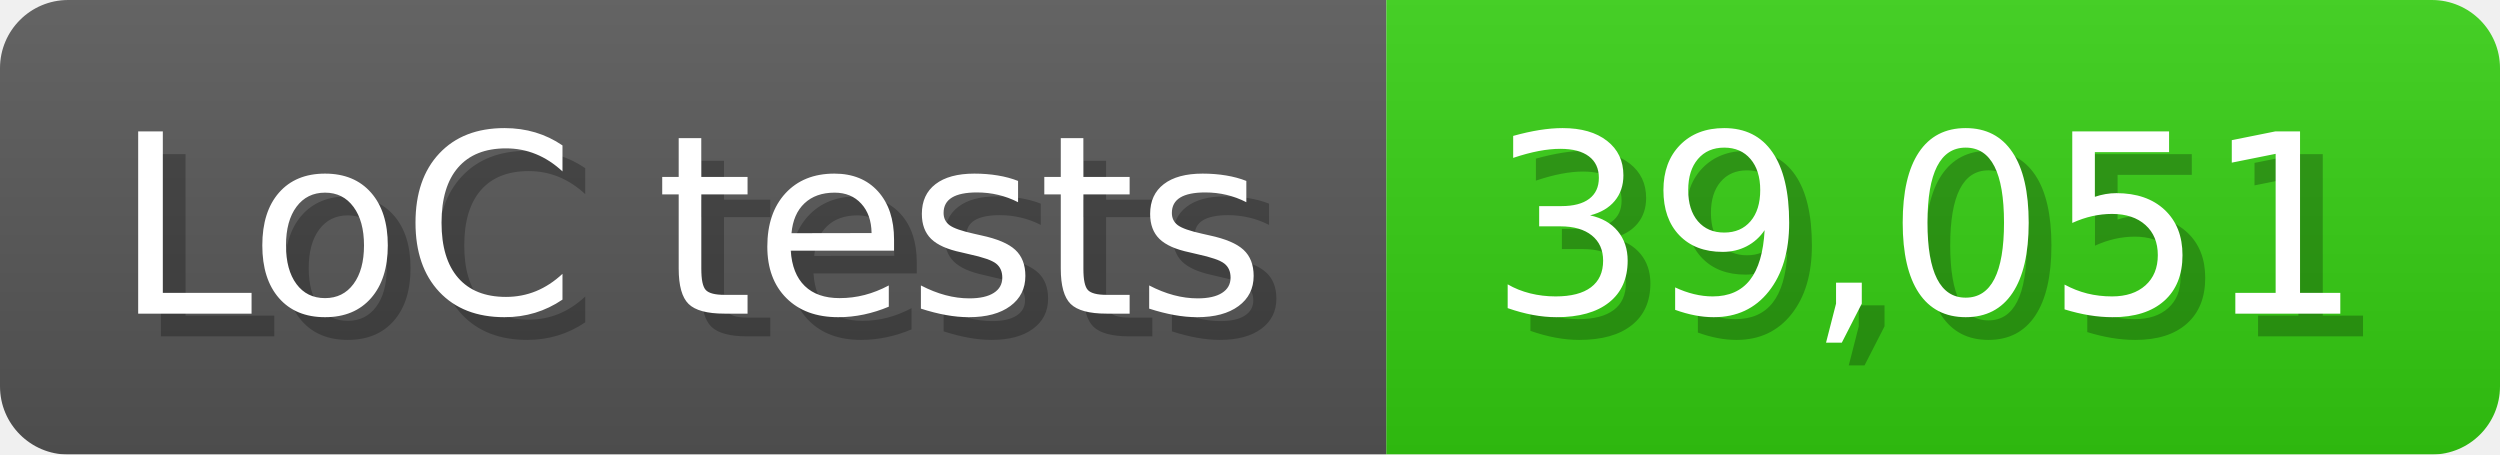
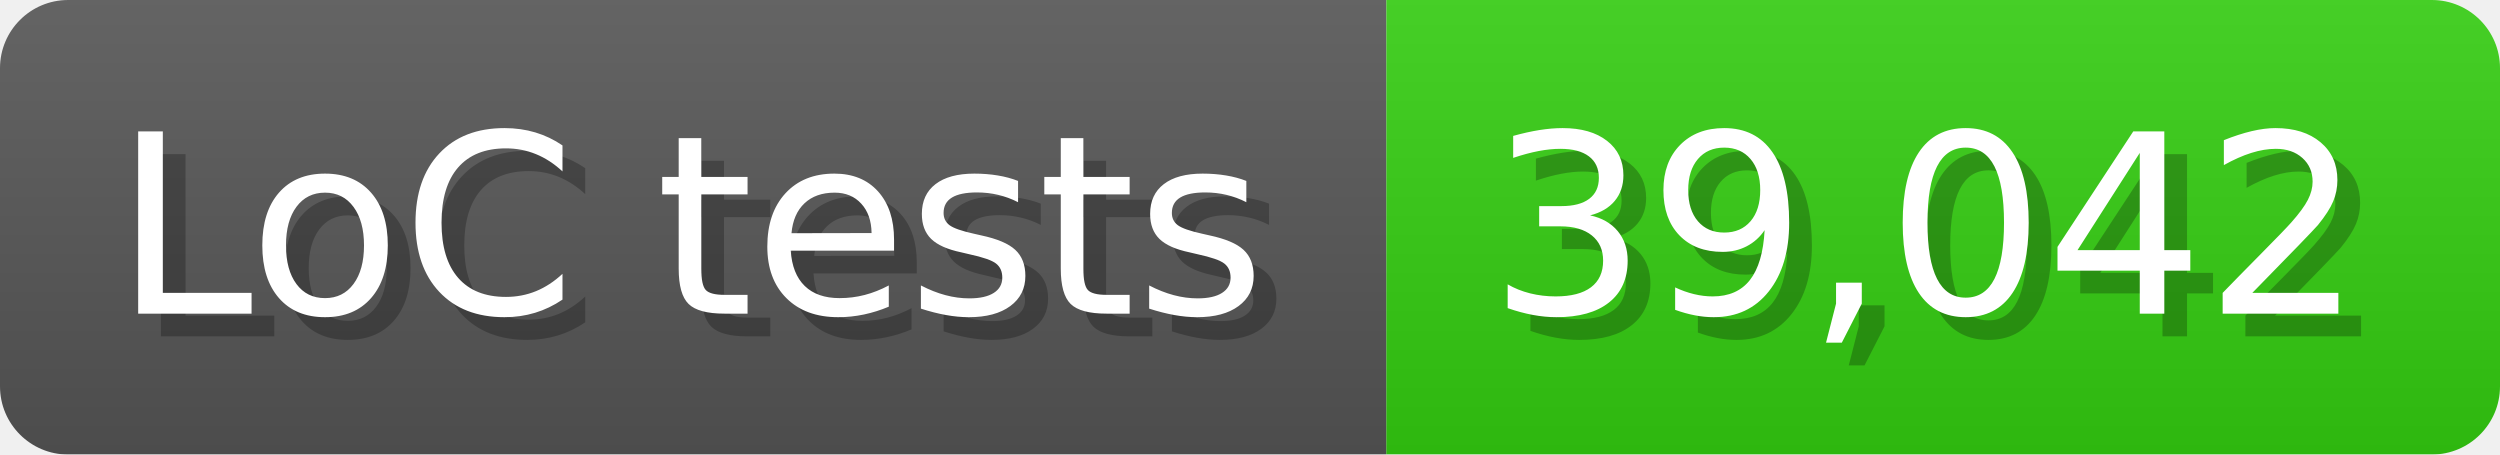
<svg xmlns="http://www.w3.org/2000/svg" width="110" height="20" viewBox="0 0 1100 200">
  <linearGradient id="a" x2="0" y2="100%">
    <stop offset="0" stop-opacity=".1" stop-color="#EEE" />
    <stop offset="1" stop-opacity=".1" />
  </linearGradient>
  <mask id="m">
    <rect width="1100" height="200" rx="30" fill="#FFF" />
  </mask>
  <g mask="url(#m)">
    <rect width="610" height="200" fill="#555" />
    <rect width="490" height="200" fill="#3C1" x="610" />
    <rect width="1100" height="200" fill="url(#a)" />
  </g>
  <g fill="#fff" text-anchor="start" font-family="Verdana,DejaVu Sans,sans-serif" font-size="110">
    <text x="60" y="148" textLength="510" fill="#000" opacity="0.25">LoC tests</text>
    <text x="50" y="138" textLength="510">LoC tests</text>
-     <text x="665" y="148" textLength="390" fill="#000" opacity="0.25">39,051</text>
-     <text x="655" y="138" textLength="390">39,051</text>
+     <text x="665" y="148" textLength="390" fill="#000" opacity="0.25">39,042</text>
+     <text x="655" y="138" textLength="390">39,042</text>
  </g>
</svg>
